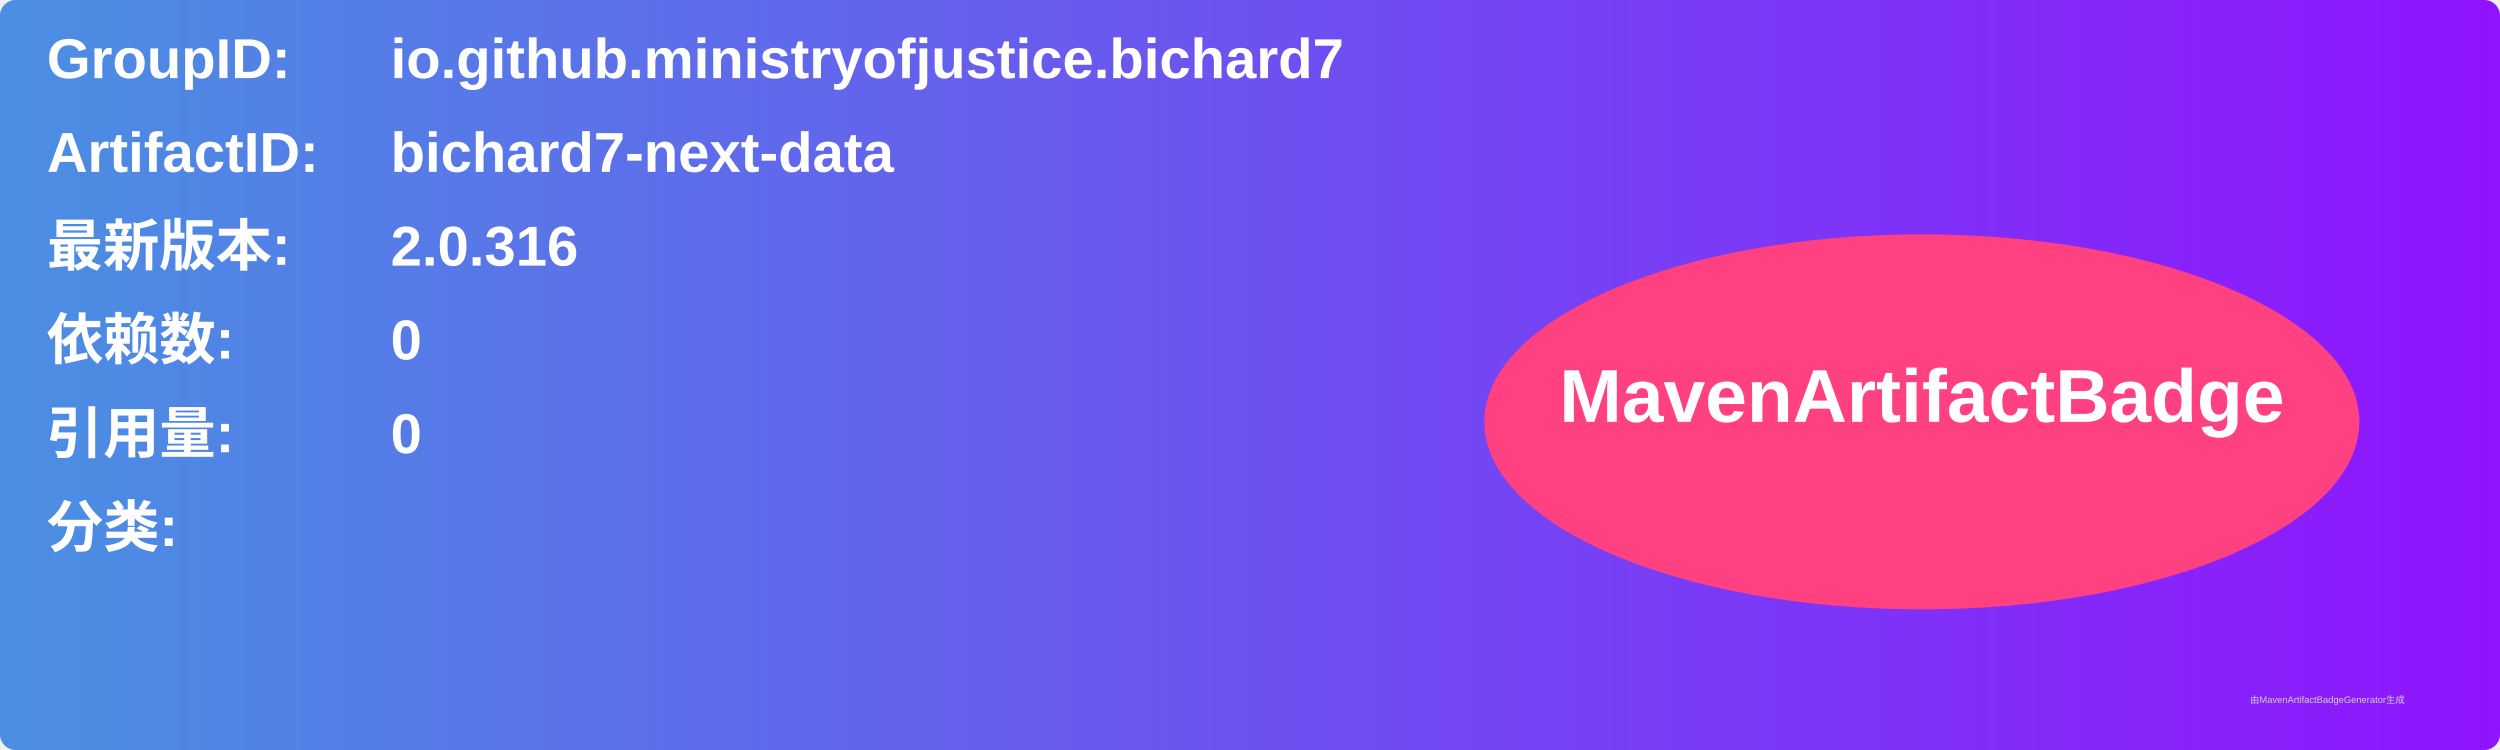
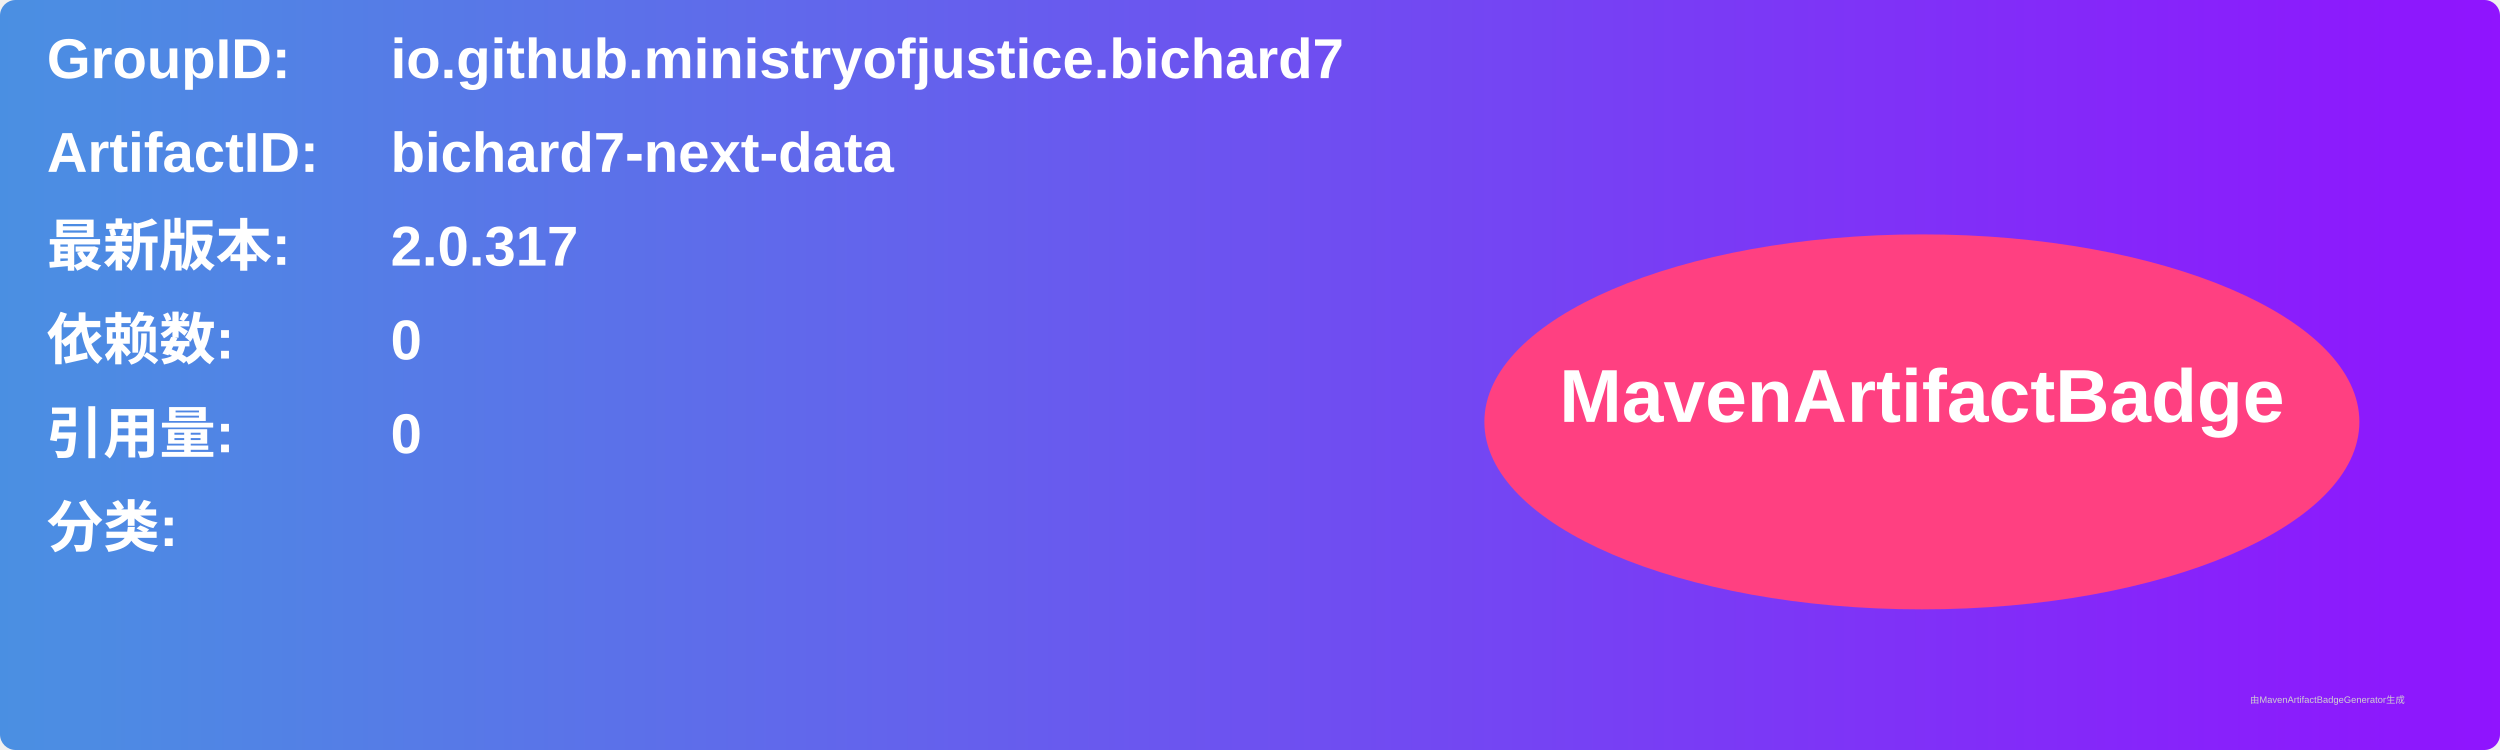
<svg xmlns="http://www.w3.org/2000/svg" width="800" height="240" viewBox="0 0 800 240">
  <linearGradient id="grad" x1="0%" y1="0%" x2="100%" y2="0%">
    <stop offset="0%" stop-color="#4a90e2" />
    <stop offset="100%" stop-color="#9013fe" />
  </linearGradient>
  <rect width="100%" height="100%" rx="5" ry="5" fill="url(#grad)" />
  <g transform="translate(15, 15)">
    <text x="0" y="10" font-family="Arial" font-size="18" fill="white" font-weight="bold" width="260">GroupID:</text>
    <text x="110" y="10" font-family="Arial" font-size="18" fill="white" font-weight="bold" width="460">io.github.ministryofjustice.bichard7</text>
    <text x="0" y="40" font-family="Arial" font-size="18" fill="white" font-weight="bold" width="260">ArtifactID:</text>
    <text x="110" y="40" font-family="Arial" font-size="18" fill="white" font-weight="bold" width="460">bichard7-next-data</text>
    <text x="0" y="70" font-family="Arial" font-size="18" fill="white" font-weight="bold">最新版本:</text>
    <text x="110" y="70" font-family="Arial" font-size="18" fill="white" font-weight="bold">
-       <tspan font-weight="bold">2.0.316</tspan>
+       <tspan font-weight="bold">2.0.317</tspan>
    </text>
    <text x="0" y="100" font-family="Arial" font-size="18" fill="white" font-weight="bold">依赖数: </text>
    <text x="110" y="100" font-family="Arial" font-size="18" fill="white">
      <tspan font-weight="bold">0</tspan>
    </text>
    <text x="0" y="130" font-family="Arial" font-size="18" fill="white" font-weight="bold">引用量: </text>
    <text x="110" y="130" font-family="Arial" font-size="18" fill="white">
      <tspan font-weight="bold">0</tspan>
    </text>
    <text x="0" y="160" font-family="Arial" font-size="18" fill="white" font-weight="bold">分类:</text>
    <text x="10" y="190" font-family="Arial" font-size="10" fill="white">
      <tspan font-weight="bold" />
    </text>
    <ellipse cx="600" cy="120" rx="140" ry="60" fill="#ff4081" />
    <text x="600" y="120" text-anchor="middle" font-family="Arial" font-size="24" fill="white" font-weight="bold">MavenArtifactBadge</text>
  </g>
  <text x="720" y="225" font-family="Arial" font-size="3" fill="#d0d0d0">由MavenArtifactBadgeGenerator生成</text>
</svg>
